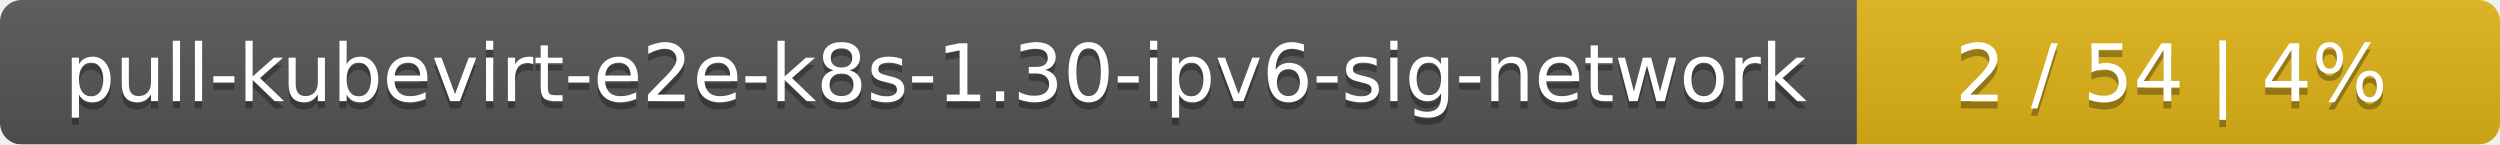
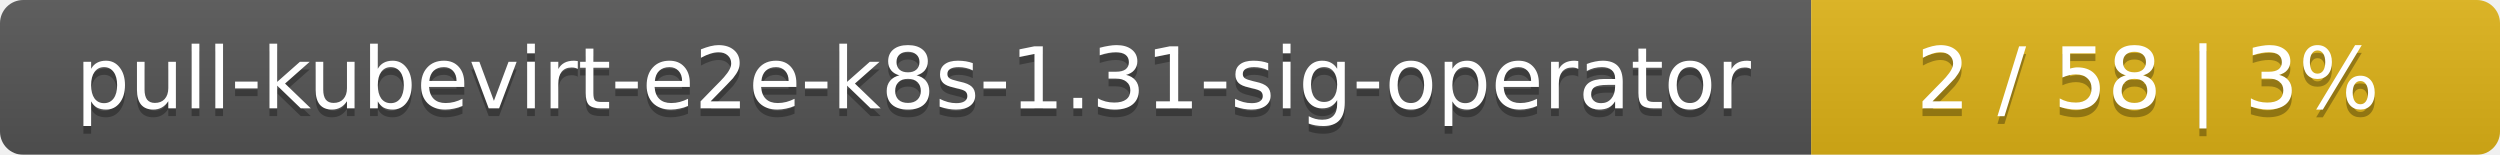
- <svg xmlns="http://www.w3.org/2000/svg" width="346" height="20">
+ <svg xmlns="http://www.w3.org/2000/svg" width="323" height="20">
  <linearGradient id="smooth" x2="0" y2="100%">
    <stop offset="0" stop-color="#bbb" stop-opacity=".1" />
    <stop offset="1" stop-opacity=".1" />
  </linearGradient>
  <mask id="round">
-     <rect width="346" height="20" rx="3" fill="#fff" />
+     <rect width="323" height="20" rx="3" fill="#fff" />
  </mask>
  <g mask="url(#round)">
-     <rect width="257" height="20" fill="#555" />
-     <rect x="257" width="89" height="20" fill="#dfb317" />
-     <rect width="346" height="20" fill="url(#smooth)" />
+     <rect width="234" height="20" fill="#555" />
+     <rect x="234" width="89" height="20" fill="#dfb317" />
+     <rect width="323" height="20" fill="url(#smooth)" />
  </g>
  <g fill="#fff" text-anchor="middle" font-family="DejaVu Sans,Verdana,Geneva,sans-serif" font-size="11">
-     <text x="129.5" y="15" fill="#010101" fill-opacity=".3">pull-kubevirt-e2e-k8s-1.30-ipv6-sig-network</text>
-     <text x="129.5" y="14">pull-kubevirt-e2e-k8s-1.30-ipv6-sig-network</text>
-     <text x="300.5" y="15" fill="#010101" fill-opacity=".3">2 / 54    |    4%</text>
-     <text x="300.5" y="14">2 / 54    |    4%</text>
+     <text x="118" y="15" fill="#010101" fill-opacity=".3">pull-kubevirt-e2e-k8s-1.31-sig-operator</text>
+     <text x="118" y="14">pull-kubevirt-e2e-k8s-1.31-sig-operator</text>
+     <text x="277.5" y="15" fill="#010101" fill-opacity=".3">2 / 58    |    3%</text>
+     <text x="277.5" y="14">2 / 58    |    3%</text>
  </g>
</svg>
